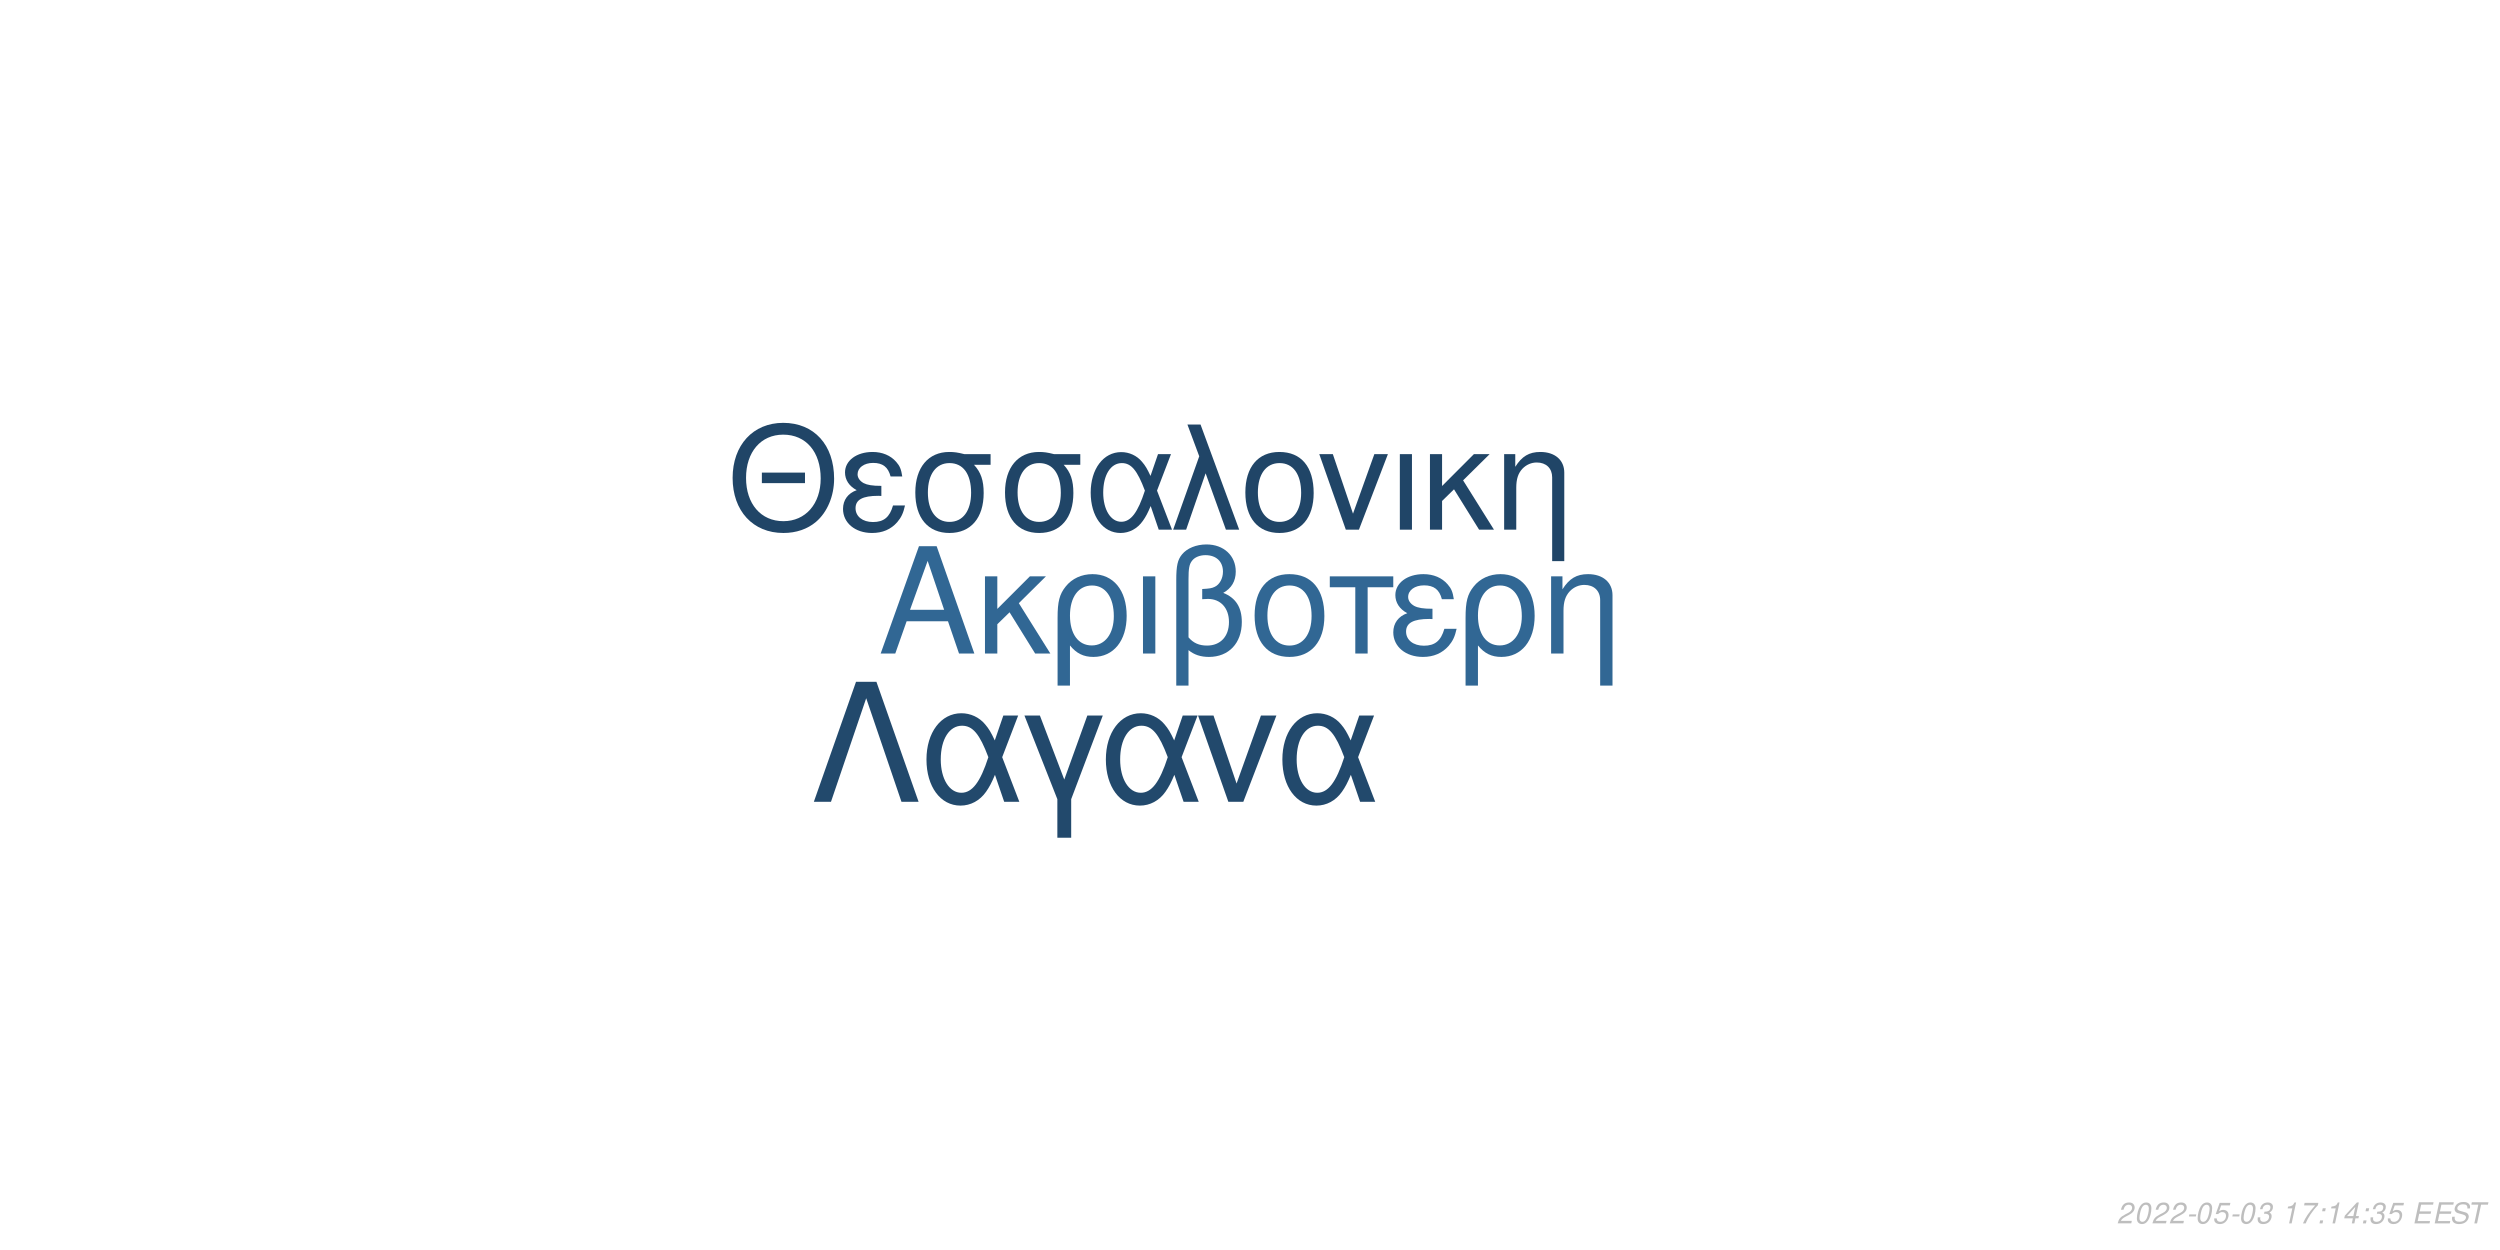
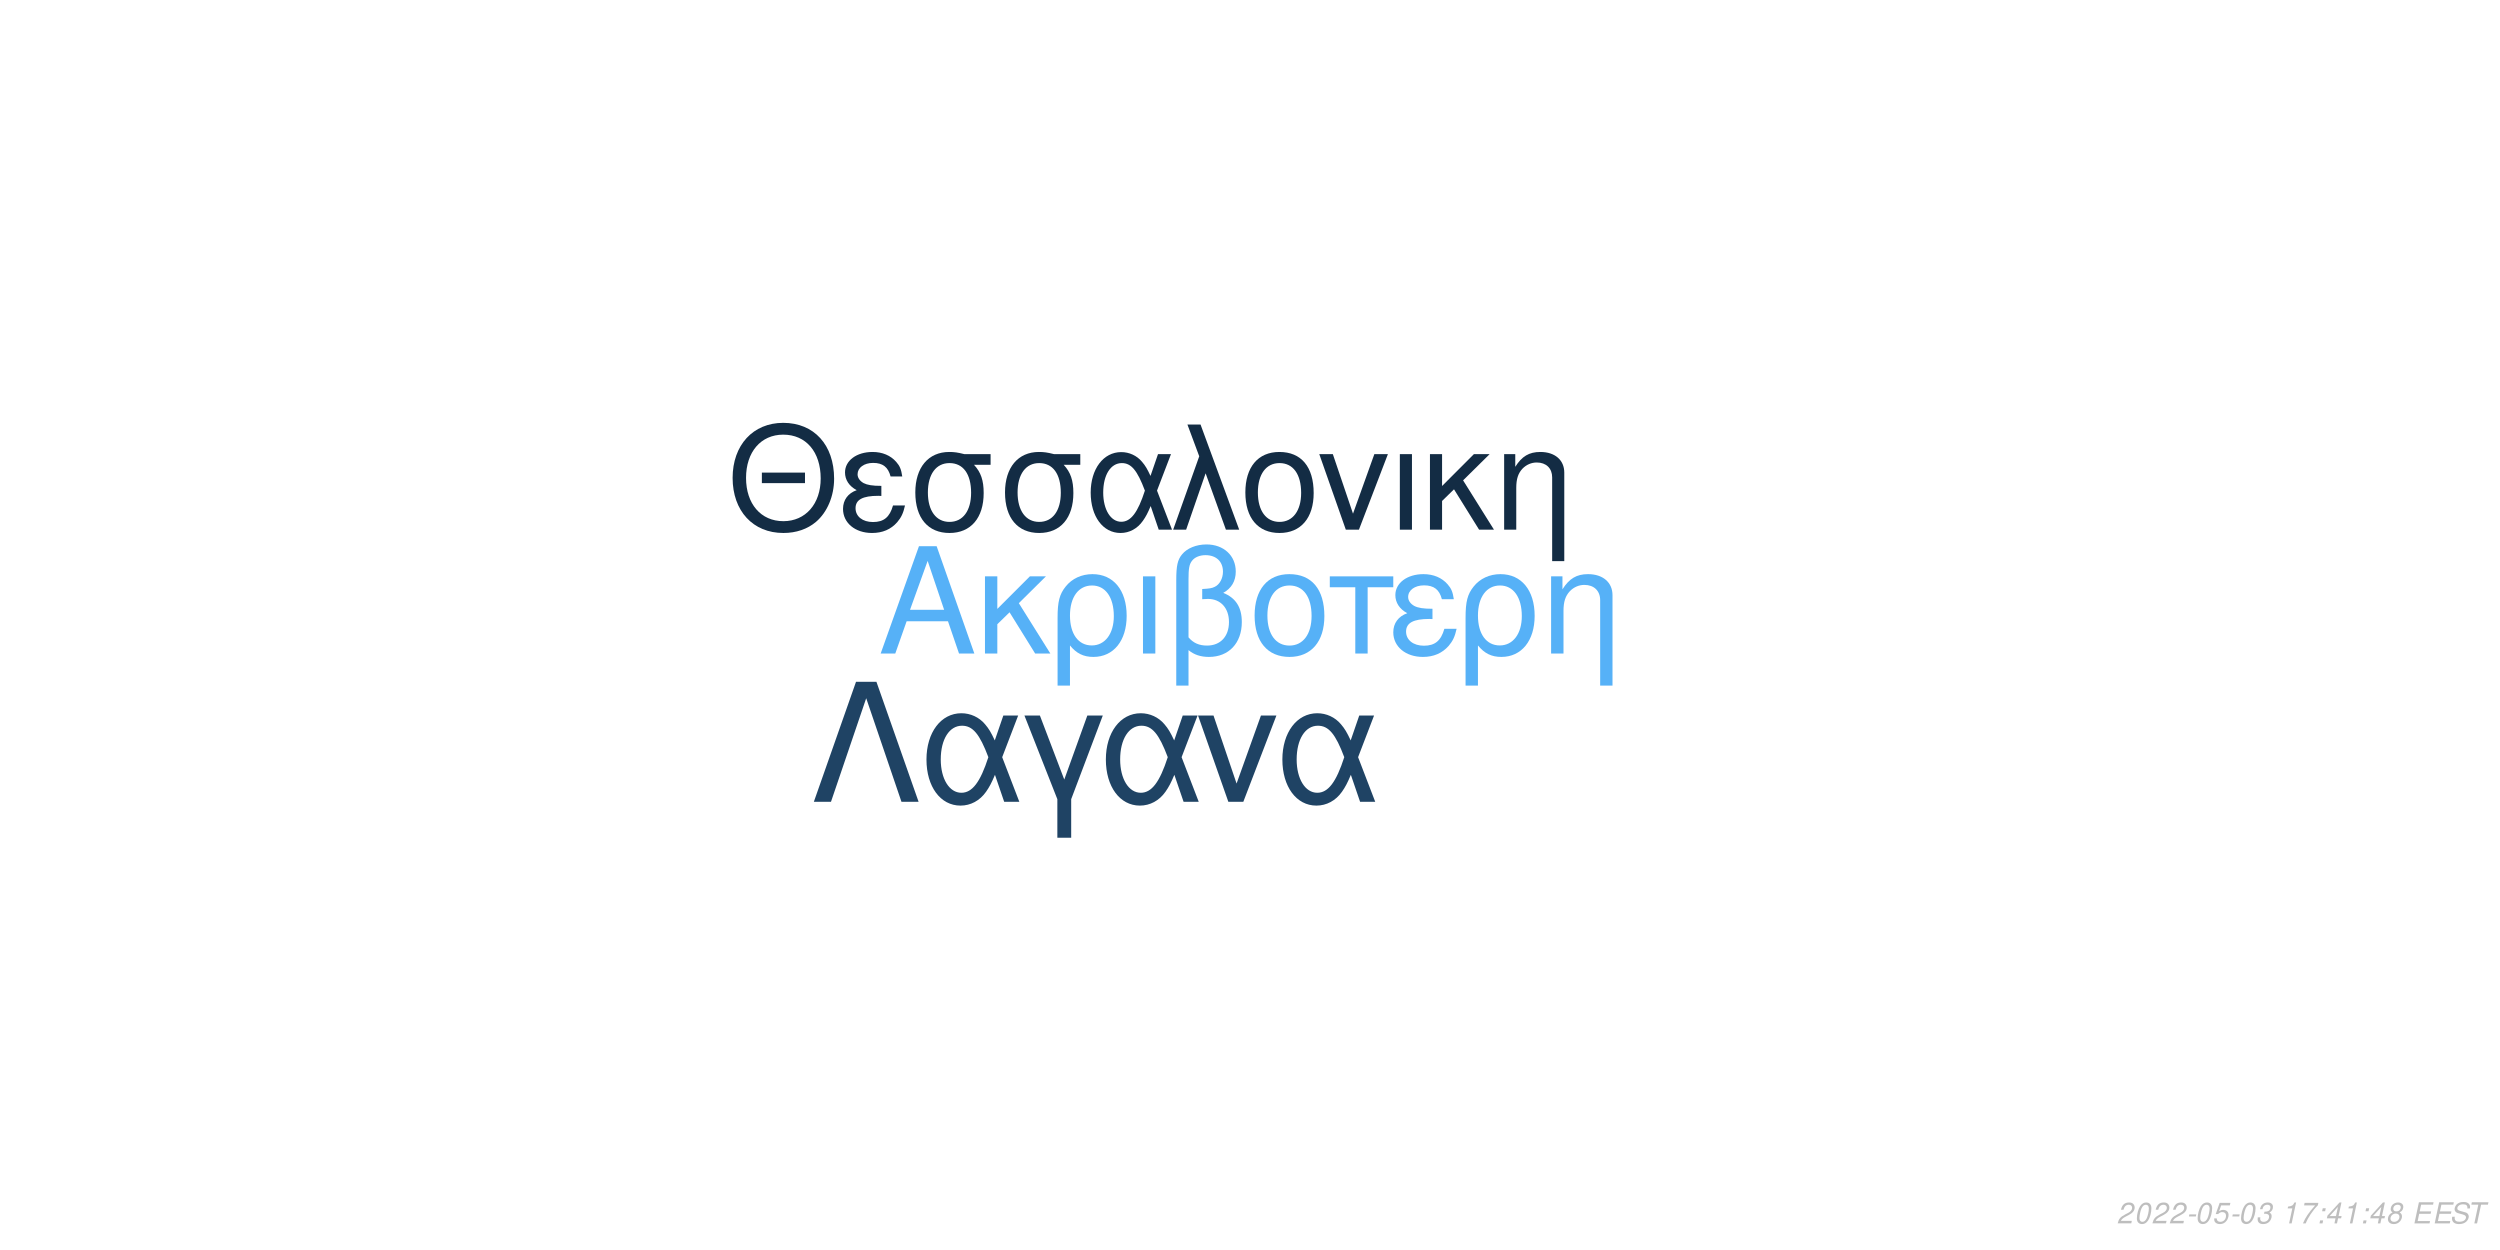
<svg xmlns="http://www.w3.org/2000/svg" xmlns:xlink="http://www.w3.org/1999/xlink" width="864pt" height="432pt" viewBox="0 0 864 432" version="1.1">
  <defs>
    <g>
      <symbol overflow="visible" id="glyph0-0">
        <path style="stroke:none;" d="" />
      </symbol>
      <symbol overflow="visible" id="glyph0-1">
        <path style="stroke:none;" d="M 24.125 -11.141 L 27.938 0 L 33.234 0 L 20.203 -37.094 L 14.094 -37.094 L 0.859 0 L 5.906 0 L 9.828 -11.141 Z M 22.797 -15.109 L 11 -15.109 L 17.094 -32.016 Z M 22.797 -15.109 " />
      </symbol>
      <symbol overflow="visible" id="glyph0-2">
        <path style="stroke:none;" d="M 7.172 -15.422 L 7.172 -26.672 L 2.906 -26.672 L 2.906 0 L 7.172 0 L 7.172 -10.125 L 11.406 -14.25 L 20.25 0 L 25.5 0 L 14.609 -17.406 L 23.969 -26.672 L 18.422 -26.672 Z M 7.172 -15.422 " />
      </symbol>
      <symbol overflow="visible" id="glyph0-3">
        <path style="stroke:none;" d="M 3 11.094 L 7.281 11.094 L 7.281 -2.797 C 9.516 -0.047 11.953 1.172 15.375 1.172 C 22.344 1.172 26.875 -4.422 26.875 -13.031 C 26.875 -21.891 22.297 -27.438 15.062 -27.438 C 11.297 -27.438 7.984 -25.906 5.797 -23.156 C 3.672 -20.516 3 -17.969 3 -12.359 Z M 14.906 -23.516 C 19.547 -23.516 22.438 -19.438 22.438 -12.922 C 22.438 -6.812 19.391 -2.797 14.812 -2.797 C 10.172 -2.797 7.281 -6.766 7.281 -13.125 C 7.281 -19.484 10.234 -23.516 14.906 -23.516 Z M 14.906 -23.516 " />
      </symbol>
      <symbol overflow="visible" id="glyph0-4">
        <path style="stroke:none;" d="M 3.516 0 L 7.781 0 L 7.781 -26.672 L 3.516 -26.672 Z M 3.516 0 " />
      </symbol>
      <symbol overflow="visible" id="glyph0-5">
        <path style="stroke:none;" d="M 4.016 11.094 L 8.25 11.094 L 8.25 -1.172 C 10.172 0.406 12.422 1.172 15.312 1.172 C 22.188 1.172 26.672 -3.609 26.672 -10.891 C 26.672 -15.984 24.578 -19.234 20.25 -20.969 C 23.109 -22.547 24.578 -25.031 24.578 -28.344 C 24.578 -33.844 20.406 -37.703 14.453 -37.703 C 10.938 -37.703 7.734 -36.391 6 -34.25 C 4.484 -32.422 4.016 -30.328 4.016 -25.391 Z M 8.25 -25.656 C 8.25 -29.359 8.5 -30.844 9.469 -32.062 C 10.375 -33.281 12.156 -34 14.094 -34 C 17.812 -34 20.156 -31.812 20.156 -28.297 C 20.156 -25.953 18.984 -23.812 17.297 -23.047 C 16.281 -22.547 15.469 -22.438 12.984 -22.297 L 12.984 -18.781 C 13.734 -18.828 14.344 -18.875 14.969 -18.875 C 19.344 -18.875 22.234 -15.719 22.234 -10.891 C 22.234 -5.906 19.281 -2.75 14.656 -2.75 C 11.953 -2.75 9.922 -3.609 8.25 -5.594 Z M 8.25 -25.656 " />
      </symbol>
      <symbol overflow="visible" id="glyph0-6">
        <path style="stroke:none;" d="M 14.094 -27.438 C 6.562 -27.438 2.094 -22.094 2.094 -13.125 C 2.094 -4.125 6.562 1.172 14.141 1.172 C 21.672 1.172 26.203 -4.172 26.203 -12.922 C 26.203 -22.188 21.828 -27.438 14.094 -27.438 Z M 14.141 -23.516 C 18.938 -23.516 21.781 -19.594 21.781 -12.984 C 21.781 -6.672 18.828 -2.75 14.141 -2.75 C 9.422 -2.75 6.516 -6.672 6.516 -13.125 C 6.516 -19.594 9.422 -23.516 14.141 -23.516 Z M 14.141 -23.516 " />
      </symbol>
      <symbol overflow="visible" id="glyph0-7">
        <path style="stroke:none;" d="M 7.891 0 L 12.156 0 L 12.156 -22.906 L 21.016 -22.906 L 21.016 -26.672 L -0.922 -26.672 L -0.922 -22.906 L 7.891 -22.906 Z M 7.891 0 " />
      </symbol>
      <symbol overflow="visible" id="glyph0-8">
        <path style="stroke:none;" d="M 14.562 -15.469 C 11.344 -15.469 9.562 -15.781 8.297 -16.438 C 6.922 -17.203 6.156 -18.328 6.156 -19.547 C 6.156 -21.891 8.453 -23.562 11.656 -23.562 C 15.062 -23.562 16.953 -22.094 17.812 -18.781 L 21.938 -18.781 C 21.578 -21.266 21.062 -22.5 19.797 -23.922 C 17.812 -26.203 14.906 -27.438 11.453 -27.438 C 5.797 -27.438 1.734 -24.375 1.734 -20.203 C 1.734 -17.609 3.156 -15.375 5.859 -13.938 C 2.797 -12.875 1.016 -10.484 1.016 -7.328 C 1.016 -2.391 5.297 1.172 11.25 1.172 C 14.969 1.172 17.906 -0.109 20.156 -2.641 C 21.578 -4.328 22.297 -5.797 22.906 -8.547 L 18.672 -8.547 C 17.5 -4.422 15.422 -2.703 11.609 -2.703 C 7.938 -2.703 5.438 -4.688 5.438 -7.578 C 5.438 -10.578 7.938 -11.953 13.484 -11.953 C 13.641 -11.953 14.094 -11.953 14.562 -11.906 Z M 14.562 -15.469 " />
      </symbol>
      <symbol overflow="visible" id="glyph0-9">
        <path style="stroke:none;" d="M 3.562 -26.672 L 3.562 0 L 7.844 0 L 7.844 -14.703 C 7.844 -17.906 8.5 -19.891 10.031 -21.531 C 11.406 -22.953 13.188 -23.719 15.062 -23.719 C 18.375 -23.719 20.516 -21.672 20.516 -18.469 L 20.516 11.094 L 24.781 11.094 L 24.781 -20.156 C 24.781 -24.578 21.469 -27.438 16.328 -27.438 C 12.359 -27.438 9.828 -25.906 7.484 -22.188 L 7.484 -26.672 Z M 3.562 -26.672 " />
      </symbol>
      <symbol overflow="visible" id="glyph1-0">
        <path style="stroke:none;" d="" />
      </symbol>
      <symbol overflow="visible" id="glyph1-1">
        <path style="stroke:none;" d="M 26.859 -19.734 L 11.953 -19.734 L 11.953 -16.094 L 26.859 -16.094 Z M 19.328 -36.922 C 8.922 -36.922 1.844 -29.25 1.844 -17.891 C 1.844 -6.484 8.875 1.141 19.391 1.141 C 23.812 1.141 27.703 -0.203 30.641 -2.688 C 34.578 -6.031 36.922 -11.656 36.922 -17.594 C 36.922 -29.297 30 -36.922 19.328 -36.922 Z M 19.328 -32.844 C 27.203 -32.844 32.281 -26.906 32.281 -17.688 C 32.281 -8.922 27.062 -2.938 19.391 -2.938 C 11.609 -2.938 6.484 -8.922 6.484 -17.891 C 6.484 -26.859 11.609 -32.844 19.328 -32.844 Z M 19.328 -32.844 " />
      </symbol>
      <symbol overflow="visible" id="glyph1-2">
        <path style="stroke:none;" d="M 14.25 -15.141 C 11.109 -15.141 9.375 -15.453 8.125 -16.094 C 6.781 -16.844 6.031 -17.938 6.031 -19.141 C 6.031 -21.422 8.266 -23.078 11.406 -23.078 C 14.75 -23.078 16.594 -21.625 17.438 -18.391 L 21.469 -18.391 C 21.125 -20.828 20.625 -22.031 19.391 -23.422 C 17.438 -25.656 14.594 -26.859 11.219 -26.859 C 5.688 -26.859 1.688 -23.875 1.688 -19.781 C 1.688 -17.234 3.094 -15.047 5.734 -13.656 C 2.734 -12.609 1 -10.266 1 -7.172 C 1 -2.344 5.188 1.141 11.016 1.141 C 14.656 1.141 17.547 -0.094 19.734 -2.594 C 21.125 -4.234 21.828 -5.688 22.422 -8.375 L 18.281 -8.375 C 17.141 -4.328 15.094 -2.641 11.359 -2.641 C 7.766 -2.641 5.328 -4.578 5.328 -7.422 C 5.328 -10.359 7.766 -11.703 13.203 -11.703 C 13.359 -11.703 13.797 -11.703 14.25 -11.656 Z M 14.25 -15.141 " />
      </symbol>
      <symbol overflow="visible" id="glyph1-3">
        <path style="stroke:none;" d="M 29 -26.109 L 19.938 -26.109 C 17.594 -26.703 16.438 -26.859 14.703 -26.859 C 7.469 -26.859 2.984 -21.469 2.984 -12.859 C 2.984 -4.031 7.375 1.141 14.797 1.141 C 22.172 1.141 26.609 -4.078 26.609 -12.656 C 26.609 -17.047 25.656 -19.828 23.266 -22.422 L 29 -22.422 Z M 14.797 -23.016 C 19.531 -23.016 22.266 -19.234 22.266 -12.75 C 22.266 -6.531 19.438 -2.688 14.797 -2.688 C 10.172 -2.688 7.328 -6.531 7.328 -12.859 C 7.328 -19.188 10.172 -23.016 14.797 -23.016 Z M 14.797 -23.016 " />
      </symbol>
      <symbol overflow="visible" id="glyph1-4">
        <path style="stroke:none;" d="M 29.344 -26.109 L 24.859 -26.109 L 22.266 -18.578 C 21.125 -21.031 20.484 -22.125 19.328 -23.469 C 17.547 -25.609 14.906 -26.812 12.156 -26.812 C 5.984 -26.812 1.594 -20.984 1.594 -12.812 C 1.594 -4.578 5.828 1.141 11.906 1.141 C 14.953 1.141 17.734 -0.344 19.625 -3.047 C 20.672 -4.531 21.281 -5.688 22.328 -8.172 L 25.109 0 L 29.703 0 L 24.516 -13.5 Z M 20.328 -13.5 C 17.891 -5.922 15.453 -2.734 12.156 -2.734 C 8.516 -2.734 5.922 -6.922 5.922 -12.812 C 5.922 -18.938 8.516 -23.016 12.359 -23.016 C 15.594 -23.016 17.688 -20.531 20.328 -13.5 Z M 20.328 -13.5 " />
      </symbol>
      <symbol overflow="visible" id="glyph1-5">
        <path style="stroke:none;" d="M 1.094 0 L 5.578 0 L 12.312 -19.484 L 19.328 0 L 23.922 0 L 10.562 -36.328 L 6.031 -36.328 L 10.109 -25.359 Z M 1.094 0 " />
      </symbol>
      <symbol overflow="visible" id="glyph1-6">
        <path style="stroke:none;" d="M 13.797 -26.859 C 6.422 -26.859 2.047 -21.625 2.047 -12.859 C 2.047 -4.031 6.422 1.141 13.859 1.141 C 21.234 1.141 25.656 -4.078 25.656 -12.656 C 25.656 -21.719 21.375 -26.859 13.797 -26.859 Z M 13.859 -23.016 C 18.531 -23.016 21.328 -19.188 21.328 -12.703 C 21.328 -6.531 18.438 -2.688 13.859 -2.688 C 9.219 -2.688 6.375 -6.531 6.375 -12.859 C 6.375 -19.188 9.219 -23.016 13.859 -23.016 Z M 13.859 -23.016 " />
      </symbol>
      <symbol overflow="visible" id="glyph1-7">
        <path style="stroke:none;" d="M 14.297 0 L 24.312 -26.109 L 19.625 -26.109 L 12.25 -5.531 L 5.281 -26.109 L 0.594 -26.109 L 9.766 0 Z M 14.297 0 " />
      </symbol>
      <symbol overflow="visible" id="glyph1-8">
        <path style="stroke:none;" d="M 3.438 0 L 7.625 0 L 7.625 -26.109 L 3.438 -26.109 Z M 3.438 0 " />
      </symbol>
      <symbol overflow="visible" id="glyph1-9">
        <path style="stroke:none;" d="M 7.031 -15.094 L 7.031 -26.109 L 2.844 -26.109 L 2.844 0 L 7.031 0 L 7.031 -9.922 L 11.156 -13.953 L 19.828 0 L 24.969 0 L 14.297 -17.047 L 23.469 -26.109 L 18.031 -26.109 Z M 7.031 -15.094 " />
      </symbol>
      <symbol overflow="visible" id="glyph1-10">
        <path style="stroke:none;" d="M 3.484 -26.109 L 3.484 0 L 7.672 0 L 7.672 -14.406 C 7.672 -17.547 8.328 -19.484 9.812 -21.078 C 11.156 -22.469 12.906 -23.219 14.75 -23.219 C 17.984 -23.219 20.078 -21.234 20.078 -18.094 L 20.078 10.859 L 24.266 10.859 L 24.266 -19.734 C 24.266 -24.062 21.031 -26.859 16 -26.859 C 12.109 -26.859 9.609 -25.359 7.328 -21.719 L 7.328 -26.109 Z M 3.484 -26.109 " />
      </symbol>
      <symbol overflow="visible" id="glyph2-0">
        <path style="stroke:none;" d="" />
      </symbol>
      <symbol overflow="visible" id="glyph2-1">
        <path style="stroke:none;" d="M 22.531 -41.484 L 15.484 -41.484 L 0.906 0 L 6.828 0 L 19 -35.797 L 31.188 0 L 37.109 0 Z M 22.531 -41.484 " />
      </symbol>
      <symbol overflow="visible" id="glyph2-2">
        <path style="stroke:none;" d="M 33.516 -29.812 L 28.391 -29.812 L 25.438 -21.219 C 24.125 -24.016 23.391 -25.266 22.078 -26.797 C 20.031 -29.25 17.016 -30.609 13.891 -30.609 C 6.828 -30.609 1.828 -23.953 1.828 -14.625 C 1.828 -5.234 6.656 1.312 13.594 1.312 C 17.078 1.312 20.266 -0.391 22.422 -3.469 C 23.609 -5.172 24.297 -6.484 25.5 -9.328 L 28.688 0 L 33.922 0 L 28 -15.422 Z M 23.219 -15.422 C 20.422 -6.766 17.641 -3.125 13.891 -3.125 C 9.734 -3.125 6.766 -7.906 6.766 -14.625 C 6.766 -21.625 9.734 -26.297 14.109 -26.297 C 17.812 -26.297 20.203 -23.453 23.219 -15.422 Z M 23.219 -15.422 " />
      </symbol>
      <symbol overflow="visible" id="glyph2-3">
        <path style="stroke:none;" d="M 12.062 12.406 L 16.844 12.406 L 16.844 -0.906 L 27.766 -29.812 L 22.422 -29.812 L 14.453 -7.688 L 6.031 -29.812 L 0.688 -29.812 L 12.062 -0.906 Z M 12.062 12.406 " />
      </symbol>
      <symbol overflow="visible" id="glyph2-4">
        <path style="stroke:none;" d="M 16.328 0 L 27.766 -29.812 L 22.422 -29.812 L 14 -6.312 L 6.031 -29.812 L 0.688 -29.812 L 11.156 0 Z M 16.328 0 " />
      </symbol>
      <symbol overflow="visible" id="glyph3-0">
        <path style="stroke:none;" d="" />
      </symbol>
      <symbol overflow="visible" id="glyph3-1">
        <path style="stroke:none;" d="M 5.234 -0.875 L 1.469 -0.875 C 1.641 -1.375 2.203 -1.891 3.109 -2.344 L 4.234 -2.938 C 5.562 -3.625 6.219 -4.469 6.219 -5.484 C 6.219 -5.938 6.062 -6.359 5.797 -6.656 C 5.469 -7.047 4.984 -7.234 4.312 -7.234 C 2.766 -7.234 1.891 -6.453 1.484 -4.734 L 2.375 -4.734 C 2.484 -5.188 2.609 -5.484 2.797 -5.75 C 3.094 -6.203 3.609 -6.453 4.188 -6.453 C 4.891 -6.453 5.344 -6.031 5.344 -5.375 C 5.344 -4.703 4.859 -4.094 4.016 -3.656 L 2.984 -3.125 C 1.234 -2.188 0.797 -1.656 0.344 -0.016 L 5.047 -0.016 Z M 5.234 -0.875 " />
      </symbol>
      <symbol overflow="visible" id="glyph3-2">
        <path style="stroke:none;" d="M 4.203 -7.234 C 3.375 -7.234 2.688 -6.812 2.125 -5.984 C 1.484 -5.047 0.984 -3.188 0.984 -1.734 C 0.984 -1.109 1.172 -0.562 1.484 -0.266 C 1.797 0.047 2.281 0.234 2.766 0.234 C 3.625 0.234 4.281 -0.156 4.859 -1.016 C 5.516 -1.953 6 -3.797 6 -5.266 C 6 -6.5 5.328 -7.234 4.203 -7.234 Z M 4.094 -6.453 C 4.734 -6.453 5.125 -5.984 5.125 -5.156 C 5.125 -4.203 4.781 -2.625 4.406 -1.812 C 3.984 -0.938 3.516 -0.547 2.875 -0.547 C 2.25 -0.547 1.875 -1.031 1.875 -1.828 C 1.875 -2.797 2.203 -4.344 2.594 -5.203 C 2.984 -6.047 3.453 -6.453 4.094 -6.453 Z M 4.094 -6.453 " />
      </symbol>
      <symbol overflow="visible" id="glyph3-3">
        <path style="stroke:none;" d="M 3.516 -3.125 L 1.125 -3.125 L 0.969 -2.406 L 3.359 -2.406 Z M 3.516 -3.125 " />
      </symbol>
      <symbol overflow="visible" id="glyph3-4">
        <path style="stroke:none;" d="M 6.297 -7.094 L 2.594 -7.094 L 1.234 -3.234 L 2.047 -3.234 C 2.656 -3.766 2.938 -3.906 3.531 -3.906 C 4.328 -3.906 4.797 -3.453 4.797 -2.688 C 4.797 -1.438 3.969 -0.547 2.828 -0.547 C 2.031 -0.547 1.609 -0.938 1.578 -1.734 L 0.703 -1.734 L 0.703 -1.516 C 0.703 -0.938 0.844 -0.547 1.188 -0.266 C 1.562 0.062 2.078 0.234 2.703 0.234 C 3.656 0.234 4.391 -0.156 4.984 -0.922 C 5.422 -1.5 5.672 -2.234 5.672 -2.953 C 5.672 -4 4.938 -4.672 3.812 -4.672 C 3.328 -4.672 2.906 -4.547 2.406 -4.234 L 3.109 -6.219 L 6.109 -6.219 Z M 6.297 -7.094 " />
      </symbol>
      <symbol overflow="visible" id="glyph3-5">
        <path style="stroke:none;" d="M 2.922 -3.312 C 3.125 -3.344 3.234 -3.344 3.375 -3.344 C 4.203 -3.344 4.688 -3 4.688 -2.406 C 4.688 -1.312 3.906 -0.547 2.781 -0.547 C 2.047 -0.547 1.594 -0.938 1.594 -1.562 C 1.594 -1.719 1.609 -1.844 1.656 -2.094 L 0.766 -2.094 C 0.734 -1.797 0.719 -1.641 0.719 -1.469 C 0.719 -0.375 1.406 0.234 2.641 0.234 C 3.547 0.234 4.297 -0.078 4.812 -0.656 C 5.266 -1.156 5.562 -1.875 5.562 -2.547 C 5.562 -3.125 5.344 -3.453 4.797 -3.734 C 5.641 -4.234 6.016 -4.844 6.016 -5.734 C 6.016 -6.656 5.312 -7.234 4.203 -7.234 C 3.375 -7.234 2.672 -6.938 2.188 -6.375 C 1.891 -6.031 1.703 -5.641 1.516 -4.906 L 2.391 -4.906 C 2.5 -5.359 2.594 -5.594 2.734 -5.812 C 3.047 -6.234 3.516 -6.453 4.078 -6.453 C 4.734 -6.453 5.141 -6.125 5.141 -5.578 C 5.141 -5.188 5.016 -4.797 4.797 -4.547 C 4.516 -4.234 4 -4.062 3.266 -4.062 L 3.078 -4.062 Z M 2.922 -3.312 " />
      </symbol>
      <symbol overflow="visible" id="glyph3-6">
        <path style="stroke:none;" d="" />
      </symbol>
      <symbol overflow="visible" id="glyph3-7">
        <path style="stroke:none;" d="M 3.703 -5.188 L 2.594 0 L 3.469 0 L 5.016 -7.234 L 4.438 -7.234 C 3.906 -6.156 3.688 -6.016 2.234 -5.812 L 2.109 -5.188 Z M 3.703 -5.188 " />
      </symbol>
      <symbol overflow="visible" id="glyph3-8">
        <path style="stroke:none;" d="M 6.703 -7.094 L 1.953 -7.094 L 1.766 -6.219 L 5.594 -6.219 C 3.344 -3.688 2.266 -2.109 1.375 0 L 2.344 0 C 3.031 -1.906 4.828 -4.594 6.547 -6.281 Z M 6.703 -7.094 " />
      </symbol>
      <symbol overflow="visible" id="glyph3-9">
        <path style="stroke:none;" d="M 2.359 -1.031 L 1.312 -1.031 L 1.094 0 L 2.141 0 Z M 3.266 -5.234 L 2.219 -5.234 L 2 -4.203 L 3.047 -4.203 Z M 3.266 -5.234 " />
      </symbol>
      <symbol overflow="visible" id="glyph3-10">
        <path style="stroke:none;" d="M 3.625 -1.75 L 3.266 0 L 4.141 0 L 4.516 -1.75 L 5.562 -1.75 L 5.734 -2.531 L 4.688 -2.531 L 5.688 -7.234 L 5.016 -7.234 L 0.844 -2.672 L 0.641 -1.75 Z M 3.797 -2.531 L 1.594 -2.531 L 4.469 -5.703 Z M 3.797 -2.531 " />
      </symbol>
      <symbol overflow="visible" id="glyph3-11">
+         <path style="stroke:none;" d="M 4.766 -3.797 C 5.078 -3.969 5.234 -4.078 5.438 -4.234 C 5.812 -4.594 6.062 -5.172 6.062 -5.734 C 6.062 -6.625 5.344 -7.234 4.266 -7.234 C 2.812 -7.234 1.703 -6.219 1.703 -4.875 C 1.703 -4.406 1.875 -4.125 2.359 -3.812 C 1.297 -3.312 0.75 -2.516 0.75 -1.469 C 0.75 -0.438 1.547 0.234 2.812 0.234 C 3.656 0.234 4.359 -0.094 4.938 -0.734 C 5.359 -1.234 5.609 -1.859 5.609 -2.438 C 5.609 -3.047 5.312 -3.516 4.766 -3.797 Z M 4.109 -6.453 C 4.797 -6.453 5.188 -6.125 5.188 -5.578 C 5.188 -5.266 5.062 -4.922 4.859 -4.672 C 4.562 -4.312 4.188 -4.156 3.656 -4.156 C 2.984 -4.156 2.594 -4.453 2.594 -4.984 C 2.594 -5.859 3.203 -6.453 4.109 -6.453 Z M 3.453 -3.406 C 4.234 -3.406 4.734 -2.984 4.734 -2.312 C 4.734 -1.312 3.922 -0.547 2.875 -0.547 C 2.125 -0.547 1.625 -0.969 1.625 -1.625 C 1.625 -2.609 2.438 -3.406 3.453 -3.406 Z M 3.453 -3.406 " />
+       </symbol>
+       <symbol overflow="visible" id="glyph3-12">
        <path style="stroke:none;" d="M 2.547 -3.312 L 6.5 -3.312 L 6.688 -4.141 L 2.719 -4.141 L 3.219 -6.469 L 7.344 -6.469 L 7.516 -7.297 L 2.453 -7.297 L 0.906 0 L 6.125 0 L 6.297 -0.812 L 2.016 -0.812 Z M 2.547 -3.312 " />
      </symbol>
-       <symbol overflow="visible" id="glyph3-12">
+       <symbol overflow="visible" id="glyph3-13">
        <path style="stroke:none;" d="M 7.062 -5.156 C 7.125 -5.438 7.141 -5.562 7.141 -5.703 C 7.141 -6.156 6.938 -6.594 6.594 -6.891 C 6.188 -7.25 5.656 -7.406 4.875 -7.406 C 3.844 -7.406 3.047 -7.125 2.5 -6.562 C 2.094 -6.141 1.781 -5.438 1.781 -4.922 C 1.781 -4.297 2.219 -3.766 2.891 -3.562 L 4.594 -3.094 C 5.406 -2.859 5.734 -2.578 5.734 -2.094 C 5.734 -1.781 5.547 -1.406 5.266 -1.141 C 4.844 -0.766 4.266 -0.578 3.453 -0.578 C 2.328 -0.578 1.812 -0.984 1.812 -1.906 C 1.812 -2.047 1.812 -2.125 1.844 -2.312 L 0.984 -2.312 C 0.906 -2.062 0.891 -1.906 0.891 -1.688 C 0.891 -0.484 1.797 0.234 3.297 0.234 C 4.359 0.234 5.234 -0.062 5.812 -0.609 C 6.344 -1.078 6.688 -1.797 6.688 -2.375 C 6.688 -2.641 6.609 -2.906 6.453 -3.156 C 6.234 -3.5 5.938 -3.703 5.469 -3.828 L 3.75 -4.312 C 2.984 -4.547 2.734 -4.734 2.734 -5.188 C 2.734 -5.547 2.875 -5.844 3.188 -6.109 C 3.547 -6.438 4.031 -6.594 4.703 -6.594 C 5.266 -6.594 5.688 -6.484 5.906 -6.297 C 6.094 -6.125 6.219 -5.797 6.219 -5.516 C 6.219 -5.422 6.203 -5.344 6.188 -5.156 Z M 7.062 -5.156 " />
      </symbol>
-       <symbol overflow="visible" id="glyph3-13">
+       <symbol overflow="visible" id="glyph3-14">
        <path style="stroke:none;" d="M 4.938 -6.469 L 7.312 -6.469 L 7.484 -7.297 L 1.75 -7.297 L 1.578 -6.469 L 3.984 -6.469 L 2.609 0 L 3.547 0 Z M 4.938 -6.469 " />
      </symbol>
    </g>
  </defs>
  <g id="surface1">
    <rect x="0" y="0" width="864" height="432" style="fill:rgb(100%,100%,100%);fill-opacity:1;stroke:none;" />
-     <g style="fill:rgb(19.216%,40.392%,58.039%);fill-opacity:1;">
+     <g style="fill:rgb(33.725%,69.412%,96.863%);fill-opacity:1;">
      <use xlink:href="#glyph0-1" x="303.5" y="225.861" />
      <use xlink:href="#glyph0-2" x="337.5" y="225.861" />
      <use xlink:href="#glyph0-3" x="362.5" y="225.861" />
      <use xlink:href="#glyph0-4" x="391.5" y="225.861" />
      <use xlink:href="#glyph0-5" x="402.5" y="225.861" />
      <use xlink:href="#glyph0-6" x="431.5" y="225.861" />
      <use xlink:href="#glyph0-7" x="460.5" y="225.861" />
      <use xlink:href="#glyph0-8" x="480.5" y="225.861" />
      <use xlink:href="#glyph0-3" x="503.5" y="225.861" />
      <use xlink:href="#glyph0-9" x="532.5" y="225.861" />
    </g>
-     <g style="fill:rgb(12.549%,27.059%,40.392%);fill-opacity:1;">
+     <g style="fill:rgb(7.451%,17.255%,26.667%);fill-opacity:1;">
      <use xlink:href="#glyph1-1" x="251.348" y="183.058" />
      <use xlink:href="#glyph1-2" x="290.348" y="183.058" />
      <use xlink:href="#glyph1-3" x="313.348" y="183.058" />
      <use xlink:href="#glyph1-3" x="344.348" y="183.058" />
      <use xlink:href="#glyph1-4" x="375.348" y="183.058" />
      <use xlink:href="#glyph1-5" x="404.348" y="183.058" />
      <use xlink:href="#glyph1-6" x="428.348" y="183.058" />
      <use xlink:href="#glyph1-7" x="455.348" y="183.058" />
      <use xlink:href="#glyph1-8" x="480.348" y="183.058" />
      <use xlink:href="#glyph1-9" x="491.348" y="183.058" />
      <use xlink:href="#glyph1-10" x="516.348" y="183.058" />
    </g>
-     <g style="fill:rgb(13.333%,28.627%,42.353%);fill-opacity:1;">
+     <g style="fill:rgb(12.157%,26.275%,39.216%);fill-opacity:1;">
      <use xlink:href="#glyph2-1" x="280.359" y="277.105" />
      <use xlink:href="#glyph2-2" x="318.359" y="277.105" />
      <use xlink:href="#glyph2-3" x="353.359" y="277.105" />
      <use xlink:href="#glyph2-2" x="380.359" y="277.105" />
      <use xlink:href="#glyph2-4" x="413.359" y="277.105" />
      <use xlink:href="#glyph2-2" x="441.359" y="277.105" />
    </g>
    <g style="fill:rgb(74.51%,74.51%,74.51%);fill-opacity:1;">
      <use xlink:href="#glyph3-1" x="731.52" y="422.81" />
      <use xlink:href="#glyph3-2" x="737.52" y="422.81" />
      <use xlink:href="#glyph3-1" x="743.52" y="422.81" />
      <use xlink:href="#glyph3-1" x="749.52" y="422.81" />
      <use xlink:href="#glyph3-3" x="755.52" y="422.81" />
      <use xlink:href="#glyph3-2" x="758.52" y="422.81" />
      <use xlink:href="#glyph3-4" x="764.52" y="422.81" />
      <use xlink:href="#glyph3-3" x="770.52" y="422.81" />
      <use xlink:href="#glyph3-2" x="773.52" y="422.81" />
      <use xlink:href="#glyph3-5" x="779.52" y="422.81" />
      <use xlink:href="#glyph3-6" x="785.52" y="422.81" />
      <use xlink:href="#glyph3-7" x="788.52" y="422.81" />
      <use xlink:href="#glyph3-8" x="794.52" y="422.81" />
      <use xlink:href="#glyph3-9" x="800.52" y="422.81" />
-       <use xlink:href="#glyph3-7" x="803.52" y="422.81" />
-       <use xlink:href="#glyph3-10" x="809.52" y="422.81" />
+       <use xlink:href="#glyph3-10" x="803.52" y="422.81" />
+       <use xlink:href="#glyph3-7" x="809.52" y="422.81" />
      <use xlink:href="#glyph3-9" x="815.52" y="422.81" />
-       <use xlink:href="#glyph3-5" x="818.52" y="422.81" />
-       <use xlink:href="#glyph3-4" x="824.52" y="422.81" />
+       <use xlink:href="#glyph3-10" x="818.52" y="422.81" />
+       <use xlink:href="#glyph3-11" x="824.52" y="422.81" />
      <use xlink:href="#glyph3-6" x="830.52" y="422.81" />
-       <use xlink:href="#glyph3-11" x="833.52" y="422.81" />
-       <use xlink:href="#glyph3-11" x="840.52" y="422.81" />
-       <use xlink:href="#glyph3-12" x="846.52" y="422.81" />
-       <use xlink:href="#glyph3-13" x="852.52" y="422.81" />
+       <use xlink:href="#glyph3-12" x="833.52" y="422.81" />
+       <use xlink:href="#glyph3-12" x="840.52" y="422.81" />
+       <use xlink:href="#glyph3-13" x="846.52" y="422.81" />
+       <use xlink:href="#glyph3-14" x="852.52" y="422.81" />
    </g>
  </g>
</svg>
